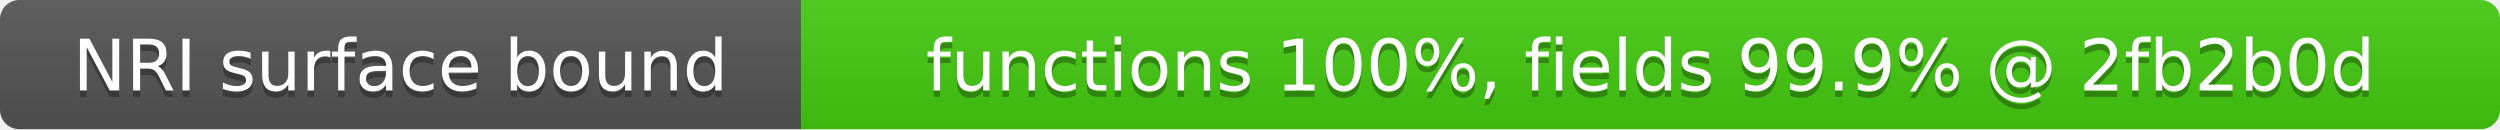
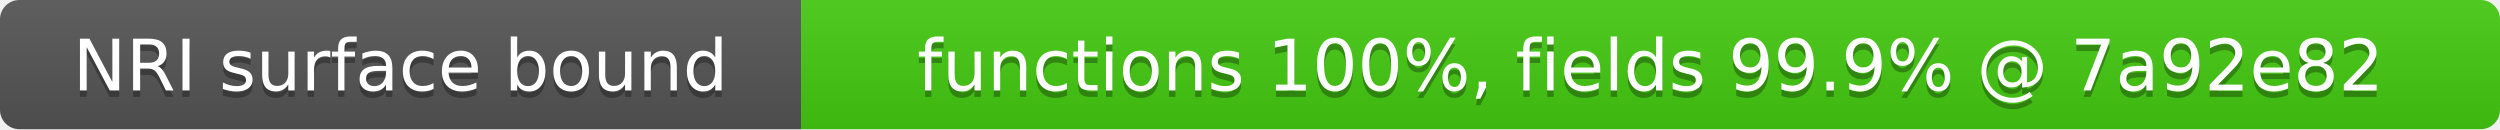
- <svg xmlns="http://www.w3.org/2000/svg" width="387" height="20" role="img" aria-label="NRI surface bound: functions 100%, fields 99.9% @ 2fb2b0d">
+ <svg xmlns="http://www.w3.org/2000/svg" width="387" height="20" role="img" aria-label="NRI surface bound: functions 100%, fields 99.9% @ 7a92e82">
  <linearGradient id="s" x2="0" y2="100%">
    <stop offset="0" stop-color="#bbb" stop-opacity=".1" />
    <stop offset="1" stop-opacity=".1" />
  </linearGradient>
  <clipPath id="r">
    <rect width="387" height="20" rx="3" fill="#fff" />
  </clipPath>
  <g clip-path="url(#r)">
    <rect width="124" height="20" fill="#555" />
    <rect x="124" width="263" height="20" fill="#4c1" />
    <rect width="387" height="20" fill="url(#s)" />
  </g>
  <g fill="#fff" text-anchor="middle" font-family="Verdana,Geneva,DejaVu Sans,sans-serif" font-size="11">
    <text x="62" y="15" fill="#010101" fill-opacity=".3">NRI surface bound</text>
    <text x="62" y="14">NRI surface bound</text>
-     <text x="255.5" y="15" fill="#010101" fill-opacity=".3">functions 100%, fields 99.9% @ 2fb2b0d</text>
-     <text x="255.5" y="14">functions 100%, fields 99.9% @ 2fb2b0d</text>
+     <text x="255.5" y="15" fill="#010101" fill-opacity=".3">functions 100%, fields 99.9% @ 7a92e82</text>
+     <text x="255.5" y="14">functions 100%, fields 99.9% @ 7a92e82</text>
  </g>
</svg>
